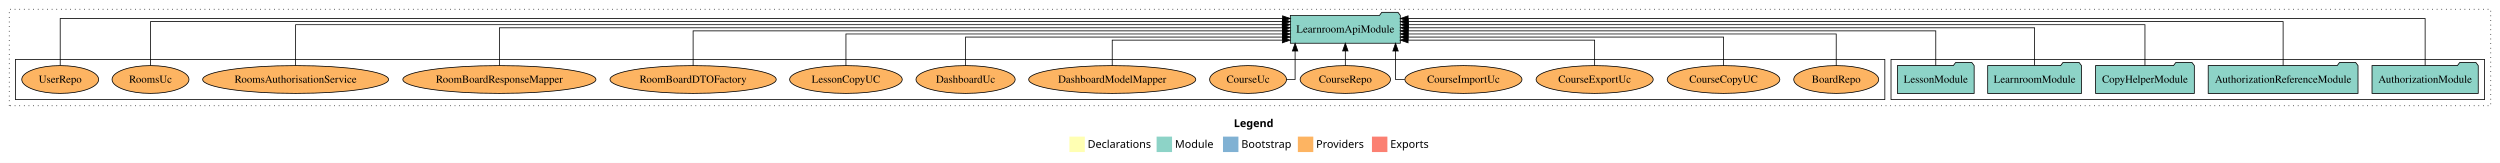
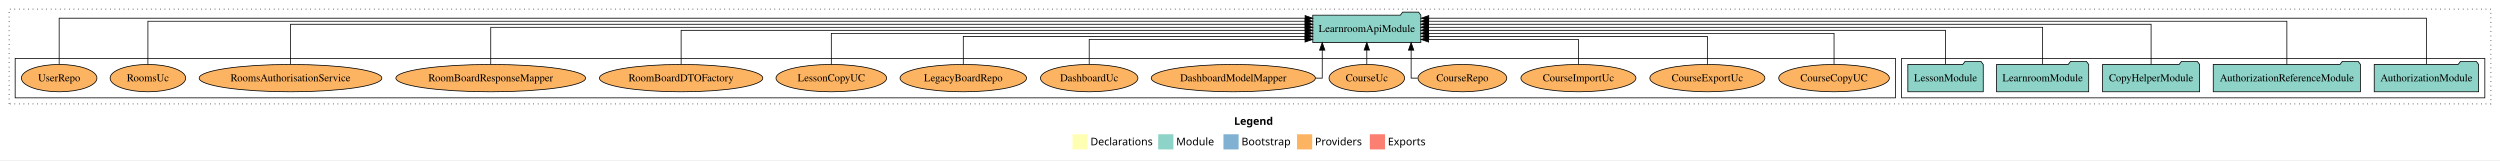
- <svg xmlns="http://www.w3.org/2000/svg" width="3239pt" height="211pt" viewBox="0.00 0.00 3239.00 211.00">
+ <svg xmlns="http://www.w3.org/2000/svg" width="3296pt" height="211pt" viewBox="0.00 0.00 3296.00 211.00">
  <g id="graph0" class="graph" transform="scale(1 1) rotate(0) translate(4 207)">
-     <polygon fill="white" stroke="transparent" points="-4,4 -4,-207 3235,-207 3235,4 -4,4" />
-     <text text-anchor="start" x="1594.51" y="-42.4" font-family="Times-12" font-weight="bold" font-size="14.00">Legend</text>
-     <polygon fill="#ffffb3" stroke="transparent" points="1381.5,-10 1381.5,-30 1401.5,-30 1401.5,-10 1381.5,-10" />
-     <text text-anchor="start" x="1405.13" y="-15.4" font-family="Times-12" font-size="14.00">  Declarations</text>
-     <polygon fill="#8dd3c7" stroke="transparent" points="1494.5,-10 1494.5,-30 1514.5,-30 1514.5,-10 1494.5,-10" />
-     <text text-anchor="start" x="1518.23" y="-15.4" font-family="Times-12" font-size="14.00">  Module</text>
-     <polygon fill="#80b1d3" stroke="transparent" points="1580.5,-10 1580.5,-30 1600.5,-30 1600.5,-10 1580.5,-10" />
-     <text text-anchor="start" x="1604.28" y="-15.4" font-family="Times-12" font-size="14.00">  Bootstrap</text>
-     <polygon fill="#fdb462" stroke="transparent" points="1677.5,-10 1677.5,-30 1697.5,-30 1697.5,-10 1677.5,-10" />
-     <text text-anchor="start" x="1701.17" y="-15.4" font-family="Times-12" font-size="14.00">  Providers</text>
-     <polygon fill="#fb8072" stroke="transparent" points="1773.5,-10 1773.5,-30 1793.5,-30 1793.5,-10 1773.5,-10" />
-     <text text-anchor="start" x="1797.23" y="-15.4" font-family="Times-12" font-size="14.00">  Exports</text>
+     <polygon fill="white" stroke="transparent" points="-4,4 -4,-207 3292,-207 3292,4 -4,4" />
+     <text text-anchor="start" x="1623.01" y="-42.4" font-family="Times-12" font-weight="bold" font-size="14.00">Legend</text>
+     <polygon fill="#ffffb3" stroke="transparent" points="1410,-10 1410,-30 1430,-30 1430,-10 1410,-10" />
+     <text text-anchor="start" x="1433.63" y="-15.4" font-family="Times-12" font-size="14.00">  Declarations</text>
+     <polygon fill="#8dd3c7" stroke="transparent" points="1523,-10 1523,-30 1543,-30 1543,-10 1523,-10" />
+     <text text-anchor="start" x="1546.73" y="-15.4" font-family="Times-12" font-size="14.00">  Module</text>
+     <polygon fill="#80b1d3" stroke="transparent" points="1609,-10 1609,-30 1629,-30 1629,-10 1609,-10" />
+     <text text-anchor="start" x="1632.78" y="-15.4" font-family="Times-12" font-size="14.00">  Bootstrap</text>
+     <polygon fill="#fdb462" stroke="transparent" points="1706,-10 1706,-30 1726,-30 1726,-10 1706,-10" />
+     <text text-anchor="start" x="1729.67" y="-15.4" font-family="Times-12" font-size="14.00">  Providers</text>
+     <polygon fill="#fb8072" stroke="transparent" points="1802,-10 1802,-30 1822,-30 1822,-10 1802,-10" />
+     <text text-anchor="start" x="1825.73" y="-15.4" font-family="Times-12" font-size="14.00">  Exports</text>
    <g id="clust1" class="cluster">
-       <polygon fill="none" stroke="black" stroke-dasharray="1,5" points="8,-70 8,-195 3223,-195 3223,-70 8,-70" />
+       <polygon fill="none" stroke="black" stroke-dasharray="1,5" points="8,-70 8,-195 3280,-195 3280,-70 8,-70" />
    </g>
    <g id="clust3" class="cluster">
-       <polygon fill="none" stroke="black" points="2446,-78 2446,-130 3215,-130 3215,-78 2446,-78" />
+       <polygon fill="none" stroke="black" points="2503,-78 2503,-130 3272,-130 3272,-78 2503,-78" />
    </g>
    <g id="clust6" class="cluster">
-       <polygon fill="none" stroke="black" points="16,-78 16,-130 2438,-130 2438,-78 16,-78" />
+       <polygon fill="none" stroke="black" points="16,-78 16,-130 2495,-130 2495,-78 16,-78" />
    </g>
    <g id="node1" class="node">
-       <polygon fill="#8dd3c7" stroke="black" points="3206.81,-122 3203.81,-126 3182.81,-126 3179.81,-122 3069.19,-122 3069.19,-86 3206.81,-86 3206.81,-122" />
-       <text text-anchor="middle" x="3138" y="-99.8" font-family="Times,serif" font-size="14.00">AuthorizationModule</text>
+       <polygon fill="#8dd3c7" stroke="black" points="3263.81,-122 3260.81,-126 3239.81,-126 3236.81,-122 3126.19,-122 3126.19,-86 3263.81,-86 3263.81,-122" />
+       <text text-anchor="middle" x="3195" y="-99.8" font-family="Times,serif" font-size="14.00">AuthorizationModule</text>
    </g>
    <g id="node6" class="node">
-       <polygon fill="#8dd3c7" stroke="black" points="1810.24,-187 1807.24,-191 1786.24,-191 1783.24,-187 1667.76,-187 1667.76,-151 1810.24,-151 1810.24,-187" />
-       <text text-anchor="middle" x="1739" y="-164.8" font-family="Times,serif" font-size="14.00">LearnroomApiModule</text>
+       <polygon fill="#8dd3c7" stroke="black" points="1869.24,-187 1866.24,-191 1845.24,-191 1842.24,-187 1726.76,-187 1726.76,-151 1869.24,-151 1869.24,-187" />
+       <text text-anchor="middle" x="1798" y="-164.8" font-family="Times,serif" font-size="14.00">LearnroomApiModule</text>
    </g>
    <g id="edge1" class="edge">
-       <path fill="none" stroke="black" d="M3138,-122.32C3138,-145.66 3138,-183 3138,-183 3138,-183 1820.3,-183 1820.3,-183" />
-       <polygon fill="black" stroke="black" points="1820.3,-179.5 1810.3,-183 1820.3,-186.5 1820.3,-179.5" />
+       <path fill="none" stroke="black" d="M3195,-122.32C3195,-145.66 3195,-183 3195,-183 3195,-183 1879.68,-183 1879.68,-183" />
+       <polygon fill="black" stroke="black" points="1879.68,-179.5 1869.68,-183 1879.68,-186.5 1879.68,-179.5" />
    </g>
    <g id="node2" class="node">
-       <polygon fill="#8dd3c7" stroke="black" points="3051.04,-122 3048.04,-126 3027.04,-126 3024.04,-122 2856.96,-122 2856.96,-86 3051.04,-86 3051.04,-122" />
-       <text text-anchor="middle" x="2954" y="-99.8" font-family="Times,serif" font-size="14.00">AuthorizationReferenceModule</text>
+       <polygon fill="#8dd3c7" stroke="black" points="3108.04,-122 3105.04,-126 3084.04,-126 3081.04,-122 2913.96,-122 2913.96,-86 3108.04,-86 3108.04,-122" />
+       <text text-anchor="middle" x="3011" y="-99.8" font-family="Times,serif" font-size="14.00">AuthorizationReferenceModule</text>
    </g>
    <g id="edge2" class="edge">
-       <path fill="none" stroke="black" d="M2954,-122.16C2954,-144.35 2954,-179 2954,-179 2954,-179 1820.47,-179 1820.47,-179" />
-       <polygon fill="black" stroke="black" points="1820.47,-175.5 1810.47,-179 1820.47,-182.5 1820.47,-175.5" />
+       <path fill="none" stroke="black" d="M3011,-122.16C3011,-144.35 3011,-179 3011,-179 3011,-179 1879.35,-179 1879.35,-179" />
+       <polygon fill="black" stroke="black" points="1879.35,-175.5 1869.35,-179 1879.35,-182.5 1879.35,-175.5" />
    </g>
    <g id="node3" class="node">
-       <polygon fill="#8dd3c7" stroke="black" points="2838.97,-122 2835.97,-126 2814.97,-126 2811.97,-122 2711.03,-122 2711.03,-86 2838.97,-86 2838.97,-122" />
-       <text text-anchor="middle" x="2775" y="-99.8" font-family="Times,serif" font-size="14.00">CopyHelperModule</text>
+       <polygon fill="#8dd3c7" stroke="black" points="2895.97,-122 2892.97,-126 2871.97,-126 2868.97,-122 2768.03,-122 2768.03,-86 2895.97,-86 2895.97,-122" />
+       <text text-anchor="middle" x="2832" y="-99.8" font-family="Times,serif" font-size="14.00">CopyHelperModule</text>
    </g>
    <g id="edge3" class="edge">
-       <path fill="none" stroke="black" d="M2775,-122.28C2775,-143.32 2775,-175 2775,-175 2775,-175 1820.62,-175 1820.62,-175" />
-       <polygon fill="black" stroke="black" points="1820.62,-171.5 1810.62,-175 1820.62,-178.5 1820.62,-171.5" />
+       <path fill="none" stroke="black" d="M2832,-122.28C2832,-143.32 2832,-175 2832,-175 2832,-175 1879.48,-175 1879.48,-175" />
+       <polygon fill="black" stroke="black" points="1879.48,-171.5 1869.48,-175 1879.48,-178.5 1879.48,-171.5" />
    </g>
    <g id="node4" class="node">
-       <polygon fill="#8dd3c7" stroke="black" points="2692.74,-122 2689.74,-126 2668.74,-126 2665.74,-122 2571.26,-122 2571.26,-86 2692.74,-86 2692.74,-122" />
-       <text text-anchor="middle" x="2632" y="-99.8" font-family="Times,serif" font-size="14.00">LearnroomModule</text>
+       <polygon fill="#8dd3c7" stroke="black" points="2749.74,-122 2746.74,-126 2725.74,-126 2722.74,-122 2628.26,-122 2628.26,-86 2749.74,-86 2749.74,-122" />
+       <text text-anchor="middle" x="2689" y="-99.8" font-family="Times,serif" font-size="14.00">LearnroomModule</text>
    </g>
    <g id="edge4" class="edge">
-       <path fill="none" stroke="black" d="M2632,-122.31C2632,-142.15 2632,-171 2632,-171 2632,-171 1820.57,-171 1820.57,-171" />
-       <polygon fill="black" stroke="black" points="1820.57,-167.5 1810.57,-171 1820.57,-174.5 1820.57,-167.5" />
+       <path fill="none" stroke="black" d="M2689,-122.31C2689,-142.15 2689,-171 2689,-171 2689,-171 1879.41,-171 1879.41,-171" />
+       <polygon fill="black" stroke="black" points="1879.41,-167.5 1869.41,-171 1879.41,-174.5 1879.41,-167.5" />
    </g>
    <g id="node5" class="node">
-       <polygon fill="#8dd3c7" stroke="black" points="2553.71,-122 2550.71,-126 2529.71,-126 2526.71,-122 2454.29,-122 2454.29,-86 2553.71,-86 2553.71,-122" />
-       <text text-anchor="middle" x="2504" y="-99.8" font-family="Times,serif" font-size="14.00">LessonModule</text>
+       <polygon fill="#8dd3c7" stroke="black" points="2610.71,-122 2607.71,-126 2586.71,-126 2583.71,-122 2511.29,-122 2511.29,-86 2610.71,-86 2610.71,-122" />
+       <text text-anchor="middle" x="2561" y="-99.8" font-family="Times,serif" font-size="14.00">LessonModule</text>
    </g>
    <g id="edge5" class="edge">
-       <path fill="none" stroke="black" d="M2504,-122.22C2504,-140.83 2504,-167 2504,-167 2504,-167 1820.28,-167 1820.28,-167" />
-       <polygon fill="black" stroke="black" points="1820.28,-163.5 1810.28,-167 1820.28,-170.5 1820.28,-163.5" />
+       <path fill="none" stroke="black" d="M2561,-122.22C2561,-140.83 2561,-167 2561,-167 2561,-167 1879.44,-167 1879.44,-167" />
+       <polygon fill="black" stroke="black" points="1879.44,-163.5 1869.44,-167 1879.44,-170.5 1879.44,-163.5" />
    </g>
    <g id="node7" class="node">
-       <ellipse fill="#fdb462" stroke="black" cx="2375" cy="-104" rx="55.04" ry="18" />
-       <text text-anchor="middle" x="2375" y="-99.8" font-family="Times,serif" font-size="14.00">BoardRepo</text>
+       <ellipse fill="#fdb462" stroke="black" cx="2414" cy="-104" rx="72.96" ry="18" />
+       <text text-anchor="middle" x="2414" y="-99.8" font-family="Times,serif" font-size="14.00">CourseCopyUC</text>
    </g>
    <g id="edge6" class="edge">
-       <path fill="none" stroke="black" d="M2375,-122.02C2375,-139.37 2375,-163 2375,-163 2375,-163 1820.41,-163 1820.41,-163" />
-       <polygon fill="black" stroke="black" points="1820.41,-159.5 1810.41,-163 1820.41,-166.5 1820.41,-159.5" />
+       <path fill="none" stroke="black" d="M2414,-122.02C2414,-139.37 2414,-163 2414,-163 2414,-163 1879.26,-163 1879.26,-163" />
+       <polygon fill="black" stroke="black" points="1879.26,-159.5 1869.26,-163 1879.26,-166.5 1879.26,-159.5" />
    </g>
    <g id="node8" class="node">
-       <ellipse fill="#fdb462" stroke="black" cx="2229" cy="-104" rx="72.96" ry="18" />
-       <text text-anchor="middle" x="2229" y="-99.8" font-family="Times,serif" font-size="14.00">CourseCopyUC</text>
+       <ellipse fill="#fdb462" stroke="black" cx="2247" cy="-104" rx="75.86" ry="18" />
+       <text text-anchor="middle" x="2247" y="-99.8" font-family="Times,serif" font-size="14.00">CourseExportUc</text>
    </g>
    <g id="edge7" class="edge">
-       <path fill="none" stroke="black" d="M2229,-122.01C2229,-138.05 2229,-159 2229,-159 2229,-159 1820.25,-159 1820.25,-159" />
-       <polygon fill="black" stroke="black" points="1820.25,-155.5 1810.25,-159 1820.25,-162.5 1820.25,-155.5" />
+       <path fill="none" stroke="black" d="M2247,-122.01C2247,-138.05 2247,-159 2247,-159 2247,-159 1879.64,-159 1879.64,-159" />
+       <polygon fill="black" stroke="black" points="1879.64,-155.5 1869.64,-159 1879.64,-162.5 1879.64,-155.5" />
    </g>
    <g id="node9" class="node">
-       <ellipse fill="#fdb462" stroke="black" cx="2062" cy="-104" rx="75.86" ry="18" />
-       <text text-anchor="middle" x="2062" y="-99.8" font-family="Times,serif" font-size="14.00">CourseExportUc</text>
+       <ellipse fill="#fdb462" stroke="black" cx="2077" cy="-104" rx="75.86" ry="18" />
+       <text text-anchor="middle" x="2077" y="-99.8" font-family="Times,serif" font-size="14.00">CourseImportUc</text>
    </g>
    <g id="edge8" class="edge">
-       <path fill="none" stroke="black" d="M2062,-122.12C2062,-136.78 2062,-155 2062,-155 2062,-155 1820.28,-155 1820.28,-155" />
-       <polygon fill="black" stroke="black" points="1820.28,-151.5 1810.28,-155 1820.28,-158.5 1820.28,-151.5" />
+       <path fill="none" stroke="black" d="M2077,-122.12C2077,-136.78 2077,-155 2077,-155 2077,-155 1879.49,-155 1879.49,-155" />
+       <polygon fill="black" stroke="black" points="1879.49,-151.5 1869.49,-155 1879.49,-158.5 1879.49,-151.5" />
    </g>
    <g id="node10" class="node">
-       <ellipse fill="#fdb462" stroke="black" cx="1892" cy="-104" rx="75.86" ry="18" />
-       <text text-anchor="middle" x="1892" y="-99.8" font-family="Times,serif" font-size="14.00">CourseImportUc</text>
+       <ellipse fill="#fdb462" stroke="black" cx="1924" cy="-104" rx="58.55" ry="18" />
+       <text text-anchor="middle" x="1924" y="-99.8" font-family="Times,serif" font-size="14.00">CourseRepo</text>
    </g>
    <g id="edge9" class="edge">
-       <path fill="none" stroke="black" d="M1815.93,-104C1808.74,-104 1804.07,-104 1804.07,-104 1804.07,-104 1804.07,-140.89 1804.07,-140.89" />
-       <polygon fill="black" stroke="black" points="1800.57,-140.89 1804.07,-150.89 1807.57,-140.89 1800.57,-140.89" />
+       <path fill="none" stroke="black" d="M1864.99,-104C1859.79,-104 1856.44,-104 1856.44,-104 1856.44,-104 1856.44,-140.89 1856.44,-140.89" />
+       <polygon fill="black" stroke="black" points="1852.94,-140.89 1856.44,-150.89 1859.94,-140.89 1852.94,-140.89" />
    </g>
    <g id="node11" class="node">
-       <ellipse fill="#fdb462" stroke="black" cx="1739" cy="-104" rx="58.55" ry="18" />
-       <text text-anchor="middle" x="1739" y="-99.8" font-family="Times,serif" font-size="14.00">CourseRepo</text>
+       <ellipse fill="#fdb462" stroke="black" cx="1798" cy="-104" rx="49.8" ry="18" />
+       <text text-anchor="middle" x="1798" y="-99.8" font-family="Times,serif" font-size="14.00">CourseUc</text>
    </g>
    <g id="edge10" class="edge">
-       <path fill="none" stroke="black" d="M1739,-122.11C1739,-122.11 1739,-140.99 1739,-140.99" />
-       <polygon fill="black" stroke="black" points="1735.5,-140.99 1739,-150.99 1742.5,-140.99 1735.5,-140.99" />
+       <path fill="none" stroke="black" d="M1798,-122.11C1798,-122.11 1798,-140.99 1798,-140.99" />
+       <polygon fill="black" stroke="black" points="1794.5,-140.99 1798,-150.99 1801.5,-140.99 1794.5,-140.99" />
    </g>
    <g id="node12" class="node">
-       <ellipse fill="#fdb462" stroke="black" cx="1613" cy="-104" rx="49.8" ry="18" />
-       <text text-anchor="middle" x="1613" y="-99.8" font-family="Times,serif" font-size="14.00">CourseUc</text>
+       <ellipse fill="#fdb462" stroke="black" cx="1622" cy="-104" rx="108.21" ry="18" />
+       <text text-anchor="middle" x="1622" y="-99.8" font-family="Times,serif" font-size="14.00">DashboardModelMapper</text>
    </g>
    <g id="edge11" class="edge">
-       <path fill="none" stroke="black" d="M1662.75,-104C1669.37,-104 1673.93,-104 1673.93,-104 1673.93,-104 1673.93,-140.89 1673.93,-140.89" />
-       <polygon fill="black" stroke="black" points="1670.43,-140.89 1673.93,-150.89 1677.43,-140.89 1670.43,-140.89" />
+       <path fill="none" stroke="black" d="M1730.42,-104C1735.92,-104 1739.23,-104 1739.23,-104 1739.23,-104 1739.23,-140.89 1739.23,-140.89" />
+       <polygon fill="black" stroke="black" points="1735.73,-140.89 1739.23,-150.89 1742.73,-140.89 1735.73,-140.89" />
    </g>
    <g id="node13" class="node">
-       <ellipse fill="#fdb462" stroke="black" cx="1437" cy="-104" rx="108.21" ry="18" />
-       <text text-anchor="middle" x="1437" y="-99.8" font-family="Times,serif" font-size="14.00">DashboardModelMapper</text>
+       <ellipse fill="#fdb462" stroke="black" cx="1432" cy="-104" rx="64.25" ry="18" />
+       <text text-anchor="middle" x="1432" y="-99.8" font-family="Times,serif" font-size="14.00">DashboardUc</text>
    </g>
    <g id="edge12" class="edge">
-       <path fill="none" stroke="black" d="M1437,-122.12C1437,-136.78 1437,-155 1437,-155 1437,-155 1657.43,-155 1657.43,-155" />
-       <polygon fill="black" stroke="black" points="1657.43,-158.5 1667.43,-155 1657.43,-151.5 1657.43,-158.5" />
+       <path fill="none" stroke="black" d="M1432,-122.12C1432,-136.78 1432,-155 1432,-155 1432,-155 1716.56,-155 1716.56,-155" />
+       <polygon fill="black" stroke="black" points="1716.56,-158.5 1726.56,-155 1716.56,-151.5 1716.56,-158.5" />
    </g>
    <g id="node14" class="node">
-       <ellipse fill="#fdb462" stroke="black" cx="1247" cy="-104" rx="64.25" ry="18" />
-       <text text-anchor="middle" x="1247" y="-99.8" font-family="Times,serif" font-size="14.00">DashboardUc</text>
+       <ellipse fill="#fdb462" stroke="black" cx="1266" cy="-104" rx="83.37" ry="18" />
+       <text text-anchor="middle" x="1266" y="-99.8" font-family="Times,serif" font-size="14.00">LegacyBoardRepo</text>
    </g>
    <g id="edge13" class="edge">
-       <path fill="none" stroke="black" d="M1247,-122.01C1247,-138.05 1247,-159 1247,-159 1247,-159 1657.72,-159 1657.72,-159" />
-       <polygon fill="black" stroke="black" points="1657.72,-162.5 1667.72,-159 1657.72,-155.5 1657.72,-162.5" />
+       <path fill="none" stroke="black" d="M1266,-122.01C1266,-138.05 1266,-159 1266,-159 1266,-159 1716.53,-159 1716.53,-159" />
+       <polygon fill="black" stroke="black" points="1716.53,-162.5 1726.53,-159 1716.53,-155.5 1716.53,-162.5" />
    </g>
    <g id="node15" class="node">
      <ellipse fill="#fdb462" stroke="black" cx="1092" cy="-104" rx="72.96" ry="18" />
      <text text-anchor="middle" x="1092" y="-99.8" font-family="Times,serif" font-size="14.00">LessonCopyUC</text>
    </g>
    <g id="edge14" class="edge">
-       <path fill="none" stroke="black" d="M1092,-122.02C1092,-139.37 1092,-163 1092,-163 1092,-163 1657.6,-163 1657.6,-163" />
-       <polygon fill="black" stroke="black" points="1657.6,-166.5 1667.6,-163 1657.6,-159.5 1657.6,-166.5" />
+       <path fill="none" stroke="black" d="M1092,-122.02C1092,-139.37 1092,-163 1092,-163 1092,-163 1716.75,-163 1716.75,-163" />
+       <polygon fill="black" stroke="black" points="1716.75,-166.5 1726.75,-163 1716.75,-159.5 1716.75,-166.5" />
    </g>
    <g id="node16" class="node">
      <ellipse fill="#fdb462" stroke="black" cx="894" cy="-104" rx="107.67" ry="18" />
      <text text-anchor="middle" x="894" y="-99.8" font-family="Times,serif" font-size="14.00">RoomBoardDTOFactory</text>
    </g>
    <g id="edge15" class="edge">
-       <path fill="none" stroke="black" d="M894,-122.22C894,-140.83 894,-167 894,-167 894,-167 1657.68,-167 1657.68,-167" />
-       <polygon fill="black" stroke="black" points="1657.68,-170.5 1667.68,-167 1657.68,-163.5 1657.68,-170.5" />
+       <path fill="none" stroke="black" d="M894,-122.22C894,-140.83 894,-167 894,-167 894,-167 1716.69,-167 1716.69,-167" />
+       <polygon fill="black" stroke="black" points="1716.69,-170.5 1726.69,-167 1716.69,-163.5 1716.69,-170.5" />
    </g>
    <g id="node17" class="node">
      <ellipse fill="#fdb462" stroke="black" cx="643" cy="-104" rx="125.07" ry="18" />
      <text text-anchor="middle" x="643" y="-99.8" font-family="Times,serif" font-size="14.00">RoomBoardResponseMapper</text>
    </g>
    <g id="edge16" class="edge">
-       <path fill="none" stroke="black" d="M643,-122.31C643,-142.15 643,-171 643,-171 643,-171 1657.51,-171 1657.51,-171" />
-       <polygon fill="black" stroke="black" points="1657.51,-174.5 1667.51,-171 1657.51,-167.5 1657.51,-174.5" />
+       <path fill="none" stroke="black" d="M643,-122.31C643,-142.15 643,-171 643,-171 643,-171 1716.62,-171 1716.62,-171" />
+       <polygon fill="black" stroke="black" points="1716.62,-174.5 1726.62,-171 1716.62,-167.5 1716.62,-174.5" />
    </g>
    <g id="node18" class="node">
      <ellipse fill="#fdb462" stroke="black" cx="379" cy="-104" rx="120.42" ry="18" />
      <text text-anchor="middle" x="379" y="-99.8" font-family="Times,serif" font-size="14.00">RoomsAuthorisationService</text>
    </g>
    <g id="edge17" class="edge">
-       <path fill="none" stroke="black" d="M379,-122.28C379,-143.32 379,-175 379,-175 379,-175 1657.32,-175 1657.32,-175" />
-       <polygon fill="black" stroke="black" points="1657.32,-178.5 1667.32,-175 1657.32,-171.5 1657.32,-178.5" />
+       <path fill="none" stroke="black" d="M379,-122.28C379,-143.32 379,-175 379,-175 379,-175 1716.66,-175 1716.66,-175" />
+       <polygon fill="black" stroke="black" points="1716.66,-178.5 1726.66,-175 1716.66,-171.5 1716.66,-178.5" />
    </g>
    <g id="node19" class="node">
      <ellipse fill="#fdb462" stroke="black" cx="191" cy="-104" rx="49.82" ry="18" />
      <text text-anchor="middle" x="191" y="-99.8" font-family="Times,serif" font-size="14.00">RoomsUc</text>
    </g>
    <g id="edge18" class="edge">
-       <path fill="none" stroke="black" d="M191,-122.16C191,-144.35 191,-179 191,-179 191,-179 1657.7,-179 1657.7,-179" />
-       <polygon fill="black" stroke="black" points="1657.7,-182.5 1667.7,-179 1657.7,-175.5 1657.7,-182.5" />
+       <path fill="none" stroke="black" d="M191,-122.16C191,-144.35 191,-179 191,-179 191,-179 1716.61,-179 1716.61,-179" />
+       <polygon fill="black" stroke="black" points="1716.61,-182.5 1726.61,-179 1716.61,-175.5 1716.61,-182.5" />
    </g>
    <g id="node20" class="node">
      <ellipse fill="#fdb462" stroke="black" cx="74" cy="-104" rx="49.8" ry="18" />
      <text text-anchor="middle" x="74" y="-99.8" font-family="Times,serif" font-size="14.00">UserRepo</text>
    </g>
    <g id="edge19" class="edge">
-       <path fill="none" stroke="black" d="M74,-122.32C74,-145.66 74,-183 74,-183 74,-183 1657.72,-183 1657.72,-183" />
-       <polygon fill="black" stroke="black" points="1657.72,-186.5 1667.72,-183 1657.72,-179.5 1657.72,-186.5" />
+       <path fill="none" stroke="black" d="M74,-122.32C74,-145.66 74,-183 74,-183 74,-183 1716.66,-183 1716.66,-183" />
+       <polygon fill="black" stroke="black" points="1716.66,-186.5 1726.66,-183 1716.66,-179.5 1716.66,-186.5" />
    </g>
  </g>
</svg>
